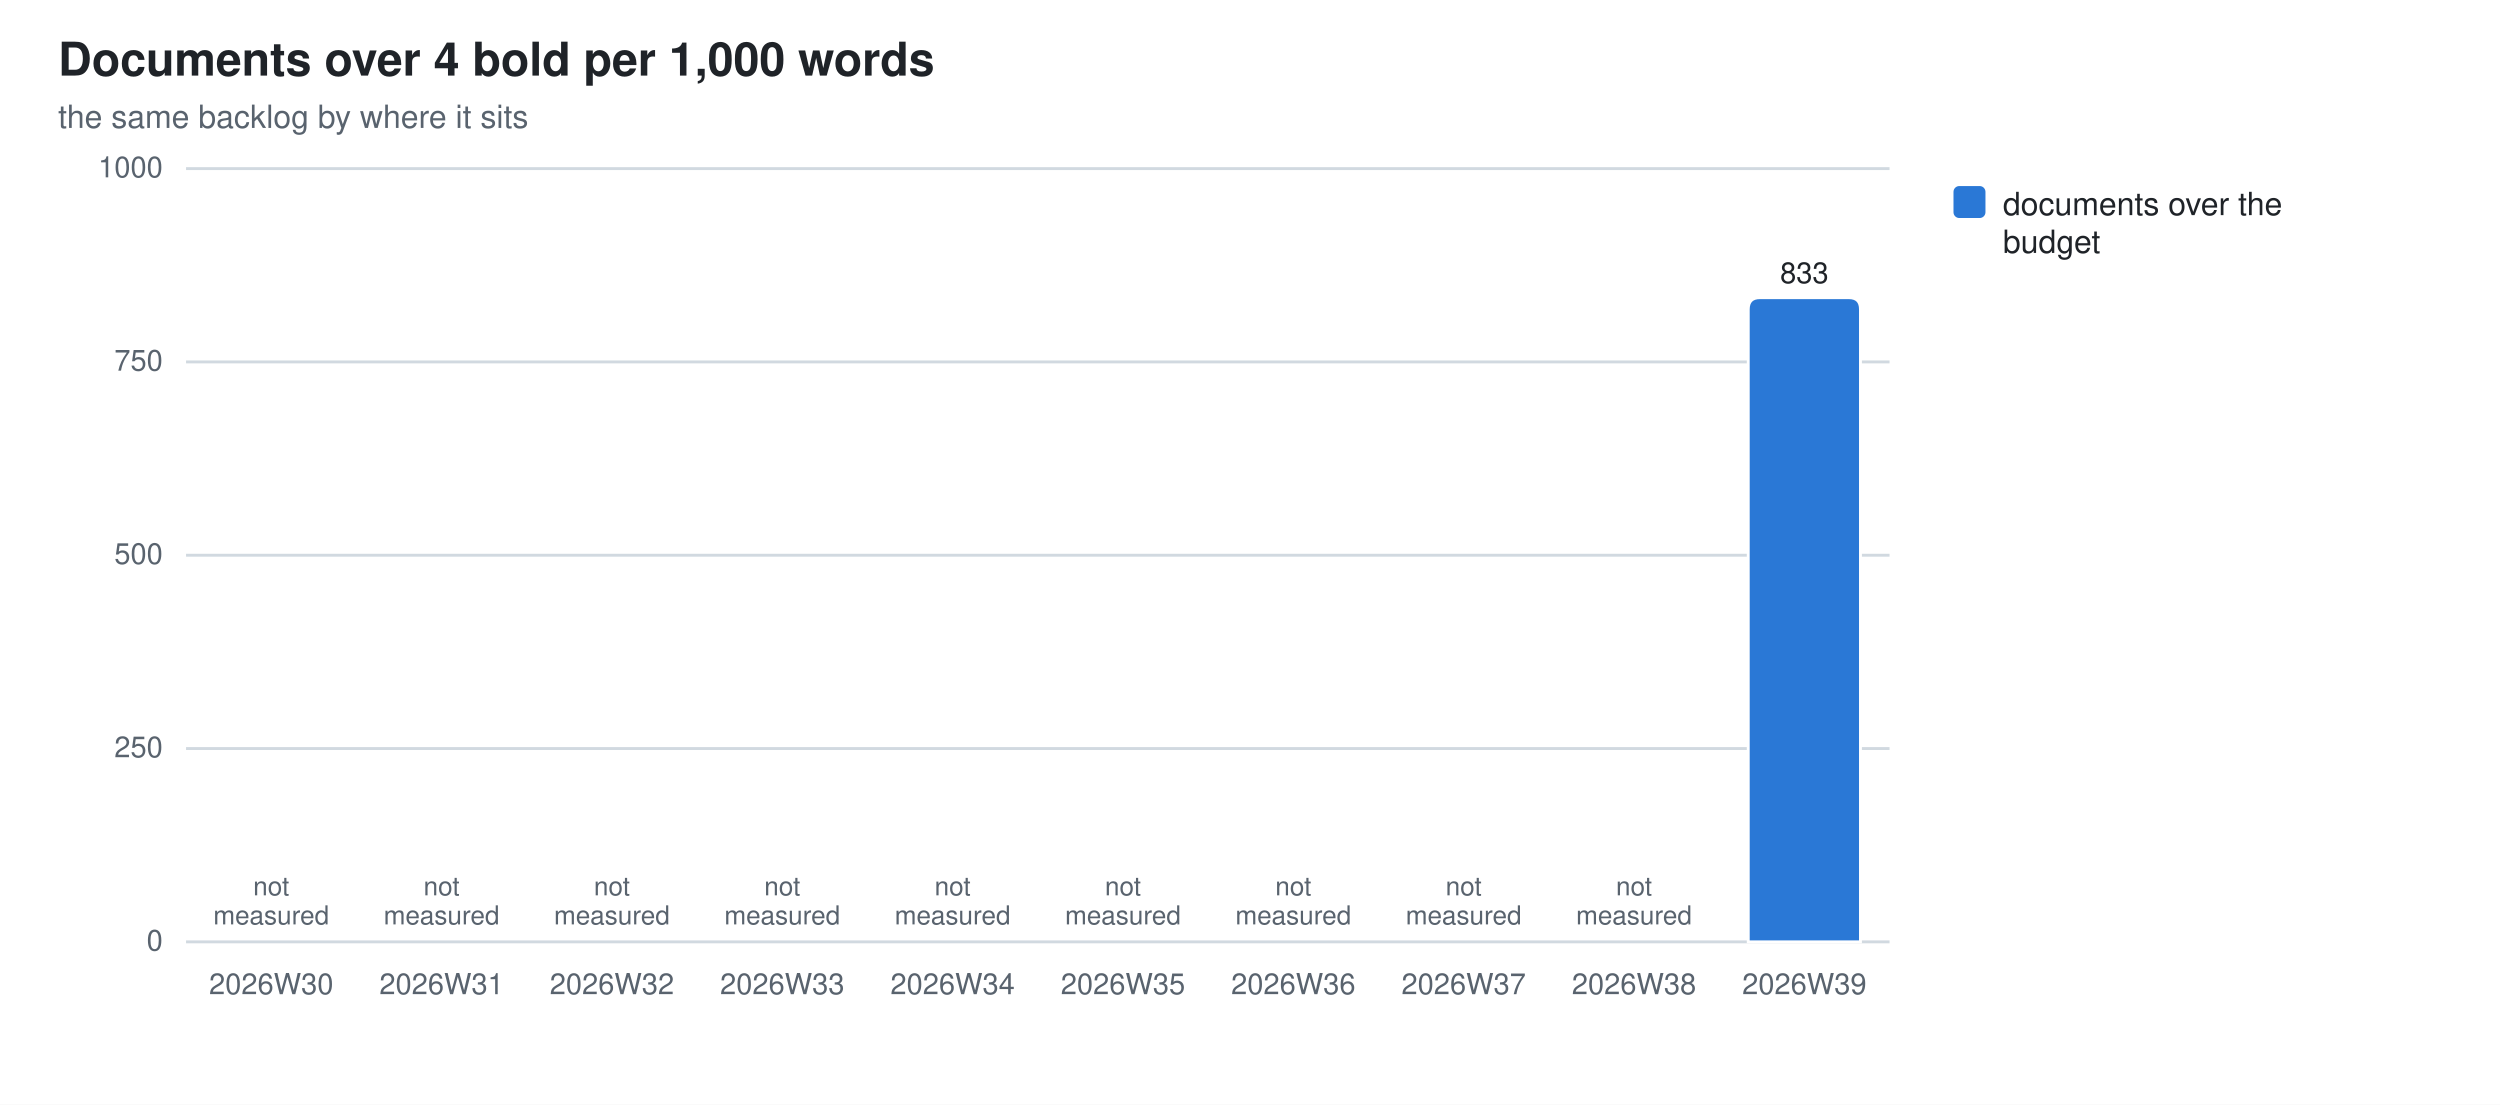
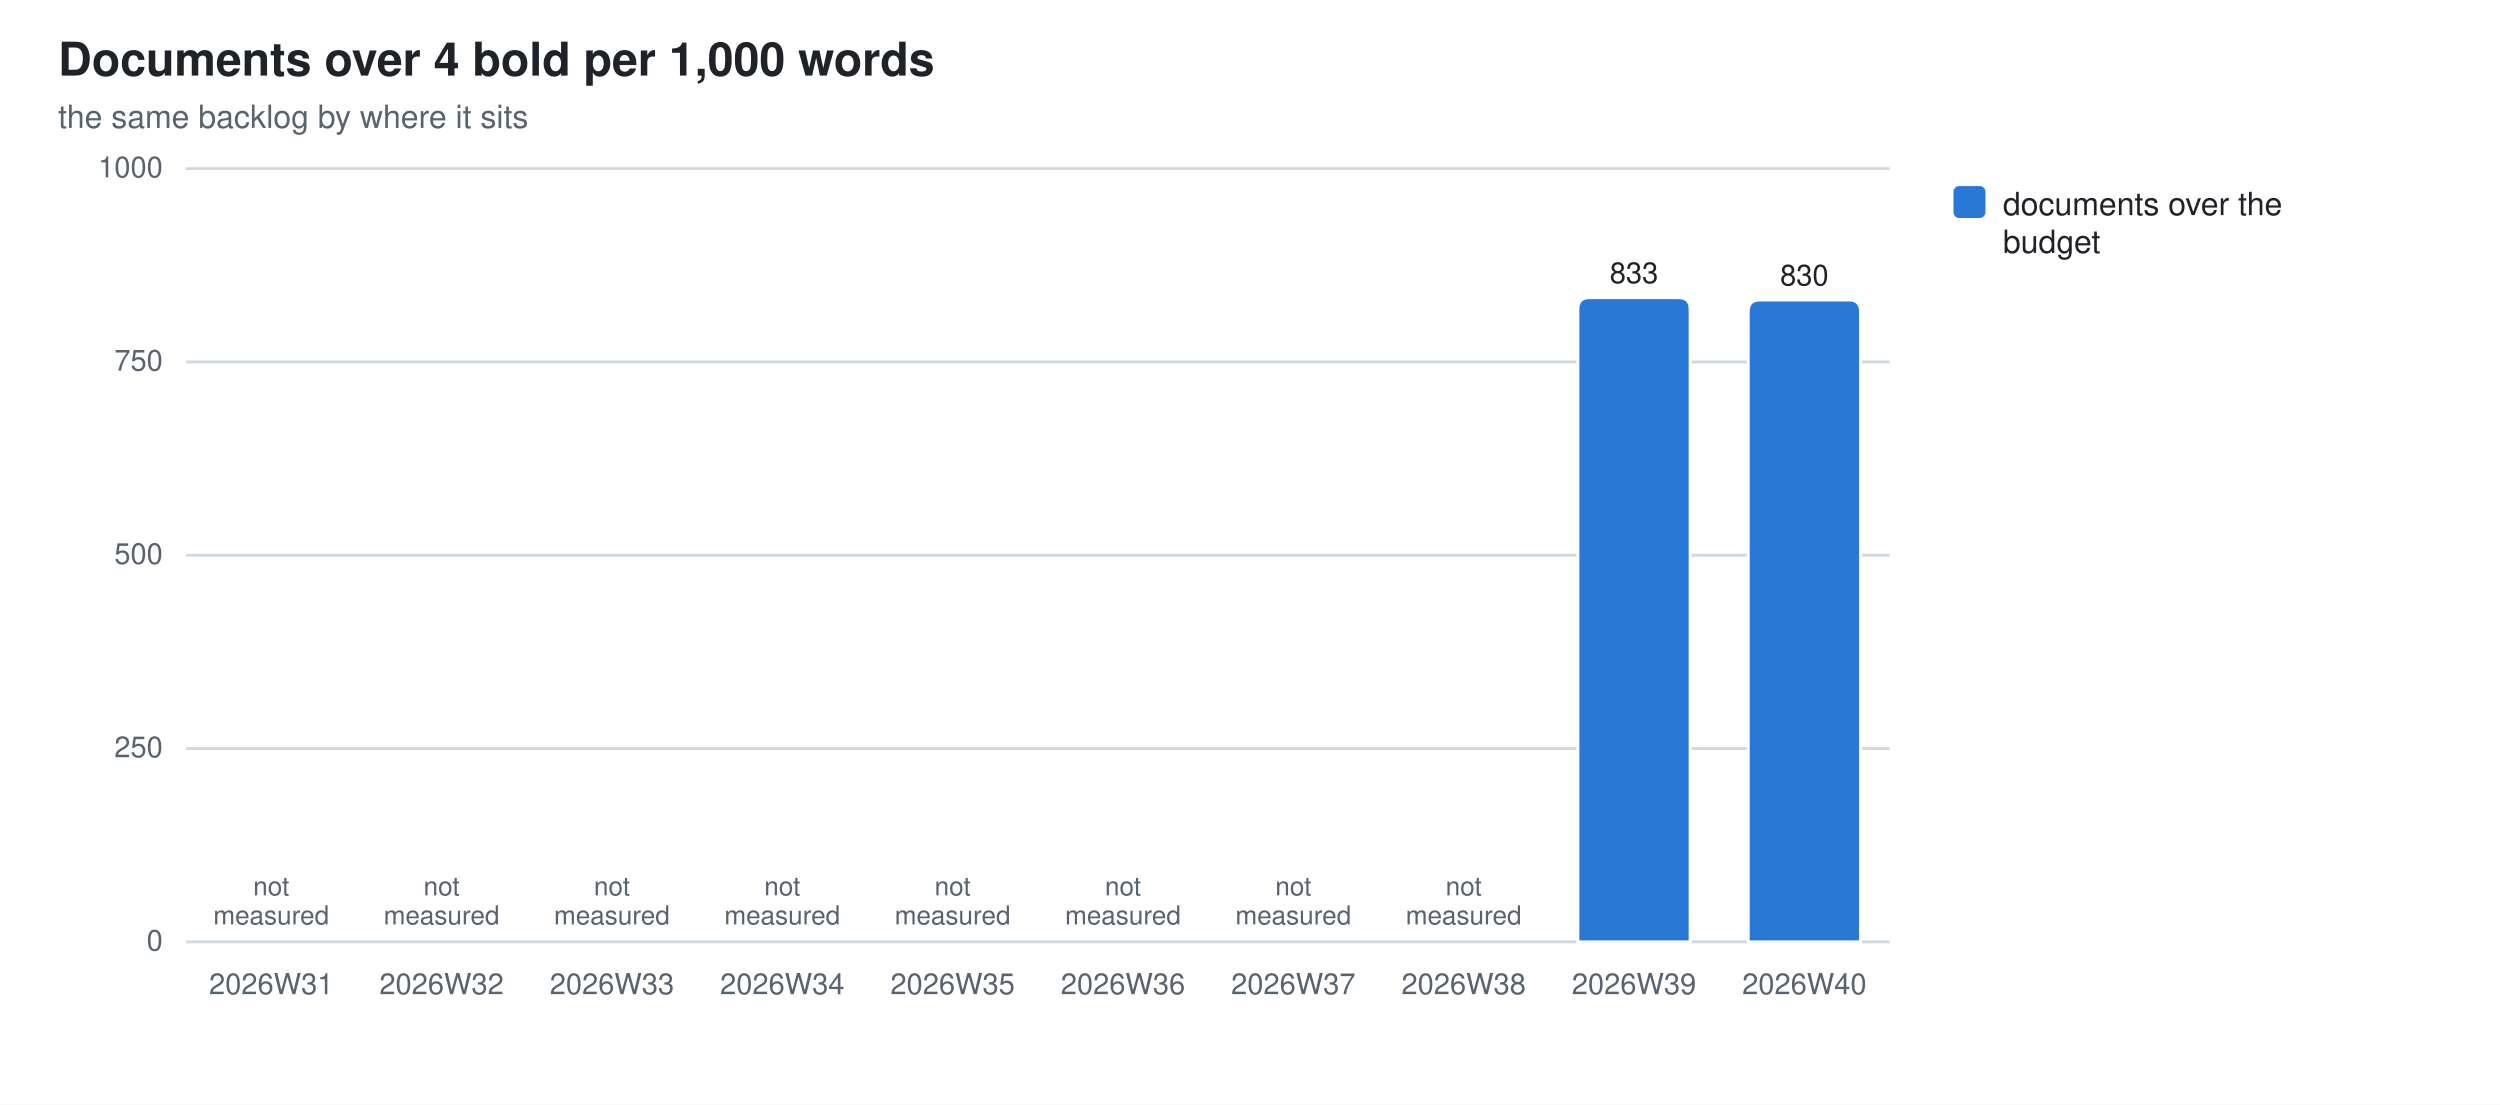
<svg xmlns="http://www.w3.org/2000/svg" width="860" height="380" viewBox="0 0 860 380" role="img" aria-label="Documents over 4 bold per 1,000 words">
  <style>
  .bg{fill:#ffffff} .fg{fill:#1f2328} .mut{fill:#59636e} .grid{stroke:#d1d9e0}
  .seg{stroke:#ffffff;stroke-width:1}
  .val{paint-order:stroke;stroke:#ffffff;stroke-width:3px;stroke-linejoin:round}
  .s0{fill:#2a78d6}  .s1{fill:#eb6834}  .s2{fill:#1baf7a}  .s3{fill:#eda100}  .s4{fill:#e87ba4}  .s5{fill:#008300}  .s6{fill:#4a3aa7}  .s7{fill:#e34948}
  @media (prefers-color-scheme: dark){
    .bg{fill:#0d1117} .fg{fill:#e6edf3} .mut{fill:#9198a1} .grid{stroke:#30363d}
    .seg{stroke:#0d1117} .val{stroke:#0d1117} .s0{fill:#3987e5} .s1{fill:#d95926} .s2{fill:#199e70} .s3{fill:#c98500} .s4{fill:#d55181} .s5{fill:#008300} .s6{fill:#9085e9} .s7{fill:#e66767}}
  text{font-family:-apple-system,BlinkMacSystemFont,"Segoe UI",Helvetica,Arial,sans-serif}
</style>
  <rect class="bg" width="860" height="380" />
  <text class="fg" x="20" y="26" font-size="16" font-weight="600">Documents over 4 bold per 1,000 words</text>
  <text class="mut" x="20" y="44" font-size="11">the same backlog by where it sits</text>
  <line class="grid" x1="64" y1="324.0" x2="650.0" y2="324.0" stroke-width="1" />
  <text class="mut" x="56" y="327.0" font-size="10" text-anchor="end">0</text>
  <line class="grid" x1="64" y1="257.5" x2="650.0" y2="257.5" stroke-width="1" />
  <text class="mut" x="56" y="260.5" font-size="10" text-anchor="end">250</text>
  <line class="grid" x1="64" y1="191.0" x2="650.0" y2="191.0" stroke-width="1" />
  <text class="mut" x="56" y="194.0" font-size="10" text-anchor="end">500</text>
  <line class="grid" x1="64" y1="124.5" x2="650.0" y2="124.5" stroke-width="1" />
  <text class="mut" x="56" y="127.5" font-size="10" text-anchor="end">750</text>
  <line class="grid" x1="64" y1="58.0" x2="650.0" y2="58.0" stroke-width="1" />
  <text class="mut" x="56" y="61.0" font-size="10" text-anchor="end">1000</text>
-   <text class="mut" x="93.3" y="342" font-size="10" text-anchor="middle">2026W30</text>
+   <text class="mut" x="93.3" y="342" font-size="10" text-anchor="middle">2026W31</text>
  <text class="mut" x="93.3" y="308.0" font-size="9" text-anchor="middle">not<tspan x="93.3" dy="10">measured</tspan>
  </text>
-   <text class="mut" x="151.9" y="342" font-size="10" text-anchor="middle">2026W31</text>
+   <text class="mut" x="151.9" y="342" font-size="10" text-anchor="middle">2026W32</text>
  <text class="mut" x="151.9" y="308.0" font-size="9" text-anchor="middle">not<tspan x="151.9" dy="10">measured</tspan>
  </text>
-   <text class="mut" x="210.5" y="342" font-size="10" text-anchor="middle">2026W32</text>
+   <text class="mut" x="210.5" y="342" font-size="10" text-anchor="middle">2026W33</text>
  <text class="mut" x="210.5" y="308.0" font-size="9" text-anchor="middle">not<tspan x="210.5" dy="10">measured</tspan>
  </text>
-   <text class="mut" x="269.1" y="342" font-size="10" text-anchor="middle">2026W33</text>
+   <text class="mut" x="269.1" y="342" font-size="10" text-anchor="middle">2026W34</text>
  <text class="mut" x="269.1" y="308.0" font-size="9" text-anchor="middle">not<tspan x="269.1" dy="10">measured</tspan>
  </text>
-   <text class="mut" x="327.7" y="342" font-size="10" text-anchor="middle">2026W34</text>
+   <text class="mut" x="327.7" y="342" font-size="10" text-anchor="middle">2026W35</text>
  <text class="mut" x="327.7" y="308.0" font-size="9" text-anchor="middle">not<tspan x="327.7" dy="10">measured</tspan>
  </text>
-   <text class="mut" x="386.3" y="342" font-size="10" text-anchor="middle">2026W35</text>
+   <text class="mut" x="386.3" y="342" font-size="10" text-anchor="middle">2026W36</text>
  <text class="mut" x="386.3" y="308.0" font-size="9" text-anchor="middle">not<tspan x="386.3" dy="10">measured</tspan>
  </text>
-   <text class="mut" x="444.9" y="342" font-size="10" text-anchor="middle">2026W36</text>
+   <text class="mut" x="444.9" y="342" font-size="10" text-anchor="middle">2026W37</text>
  <text class="mut" x="444.9" y="308.0" font-size="9" text-anchor="middle">not<tspan x="444.9" dy="10">measured</tspan>
  </text>
-   <text class="mut" x="503.5" y="342" font-size="10" text-anchor="middle">2026W37</text>
+   <text class="mut" x="503.5" y="342" font-size="10" text-anchor="middle">2026W38</text>
  <text class="mut" x="503.5" y="308.0" font-size="9" text-anchor="middle">not<tspan x="503.5" dy="10">measured</tspan>
  </text>
-   <text class="mut" x="562.1" y="342" font-size="10" text-anchor="middle">2026W38</text>
-   <text class="mut" x="562.1" y="308.0" font-size="9" text-anchor="middle">not<tspan x="562.1" dy="10">measured</tspan>
-   </text>
-   <path class="seg s0" d="M601.4,324.0 V106.4 Q601.4,102.4 605.4,102.4 H636.0 Q640.0,102.4 640.0,106.4 V324.0 Z" />
-   <text class="mut" x="620.7" y="342" font-size="10" text-anchor="middle">2026W39</text>
-   <text class="fg val" x="620.7" y="97.4" font-size="10" text-anchor="middle">833</text>
+   <path class="seg s0" d="M542.8,324.0 V106.4 Q542.8,102.4 546.8,102.4 H577.4 Q581.4,102.4 581.4,106.4 V324.0 Z" />
+   <text class="mut" x="562.1" y="342" font-size="10" text-anchor="middle">2026W39</text>
+   <text class="fg val" x="562.1" y="97.4" font-size="10" text-anchor="middle">833</text>
+   <path class="seg s0" d="M601.4,324.0 V107.2 Q601.4,103.2 605.4,103.2 H636.0 Q640.0,103.2 640.0,107.2 V324.0 Z" />
+   <text class="mut" x="620.7" y="342" font-size="10" text-anchor="middle">2026W40</text>
+   <text class="fg val" x="620.7" y="98.2" font-size="10" text-anchor="middle">830</text>
  <rect class="s0" x="672" y="64" width="11" height="11" rx="2" />
  <text class="fg" y="74" font-size="11">
    <tspan x="689" dy="0">documents over the</tspan>
    <tspan x="689" dy="13">budget</tspan>
  </text>
</svg>
